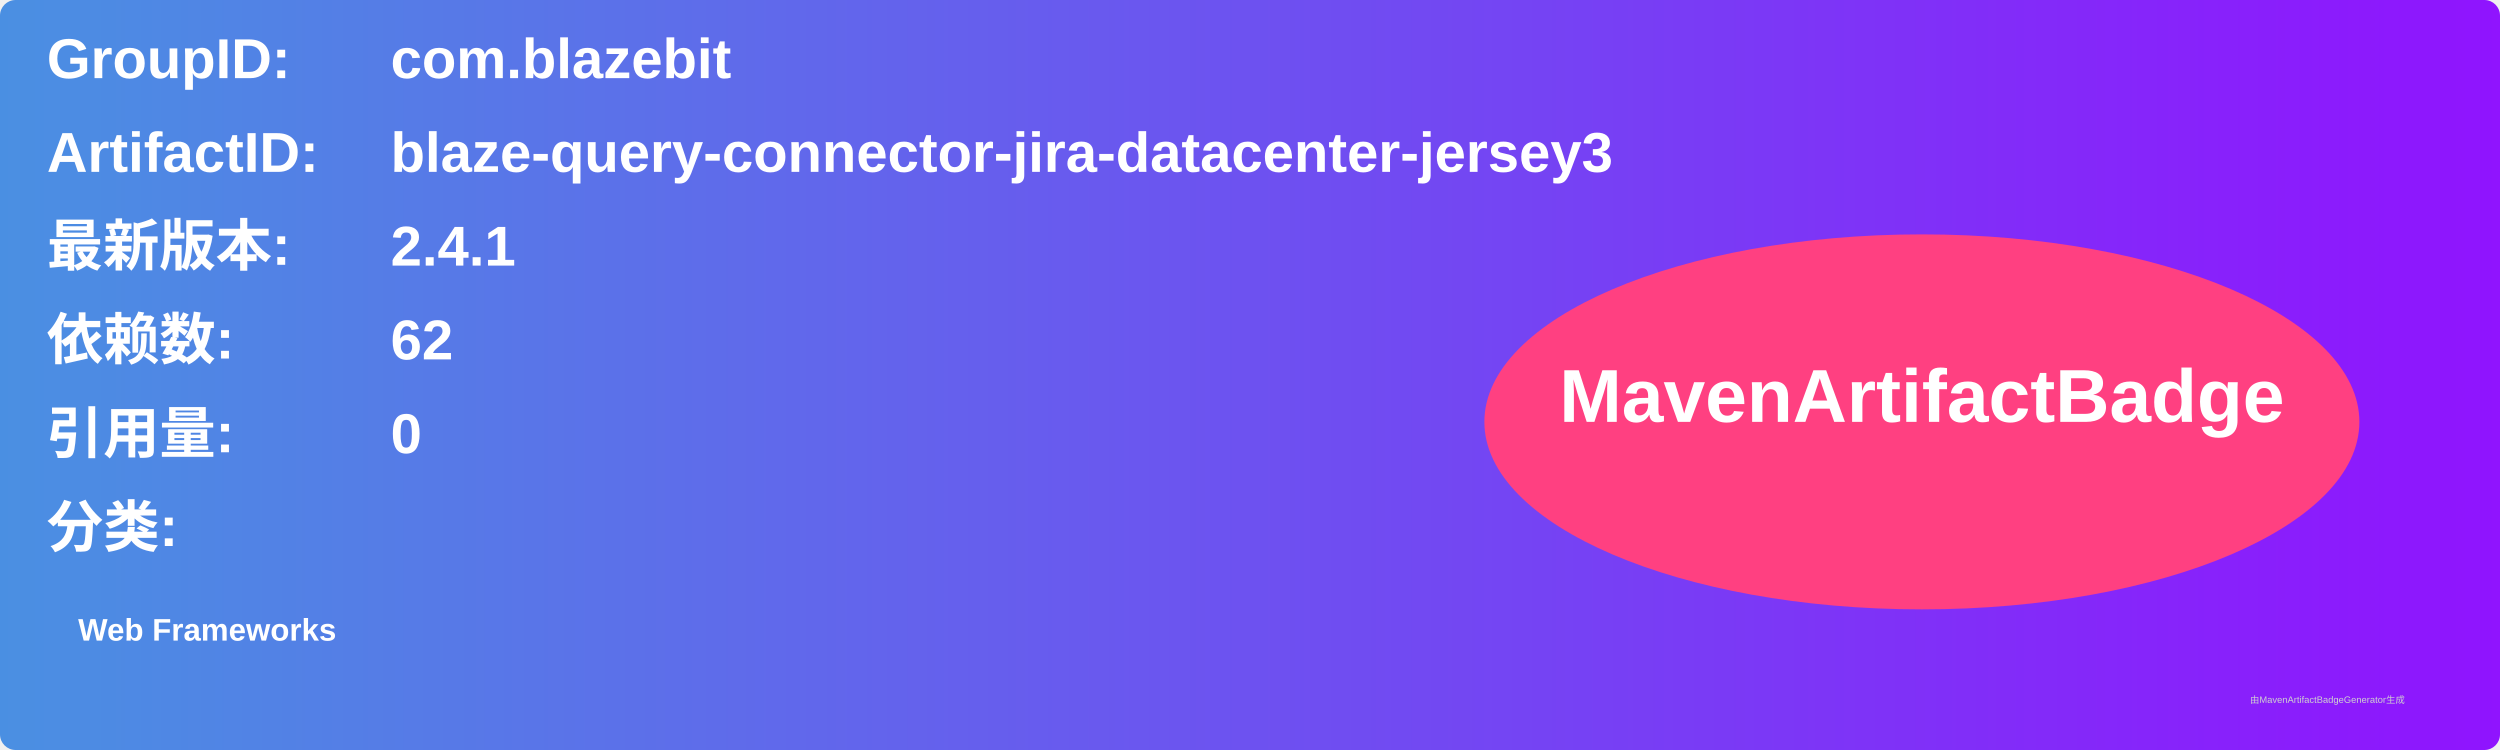
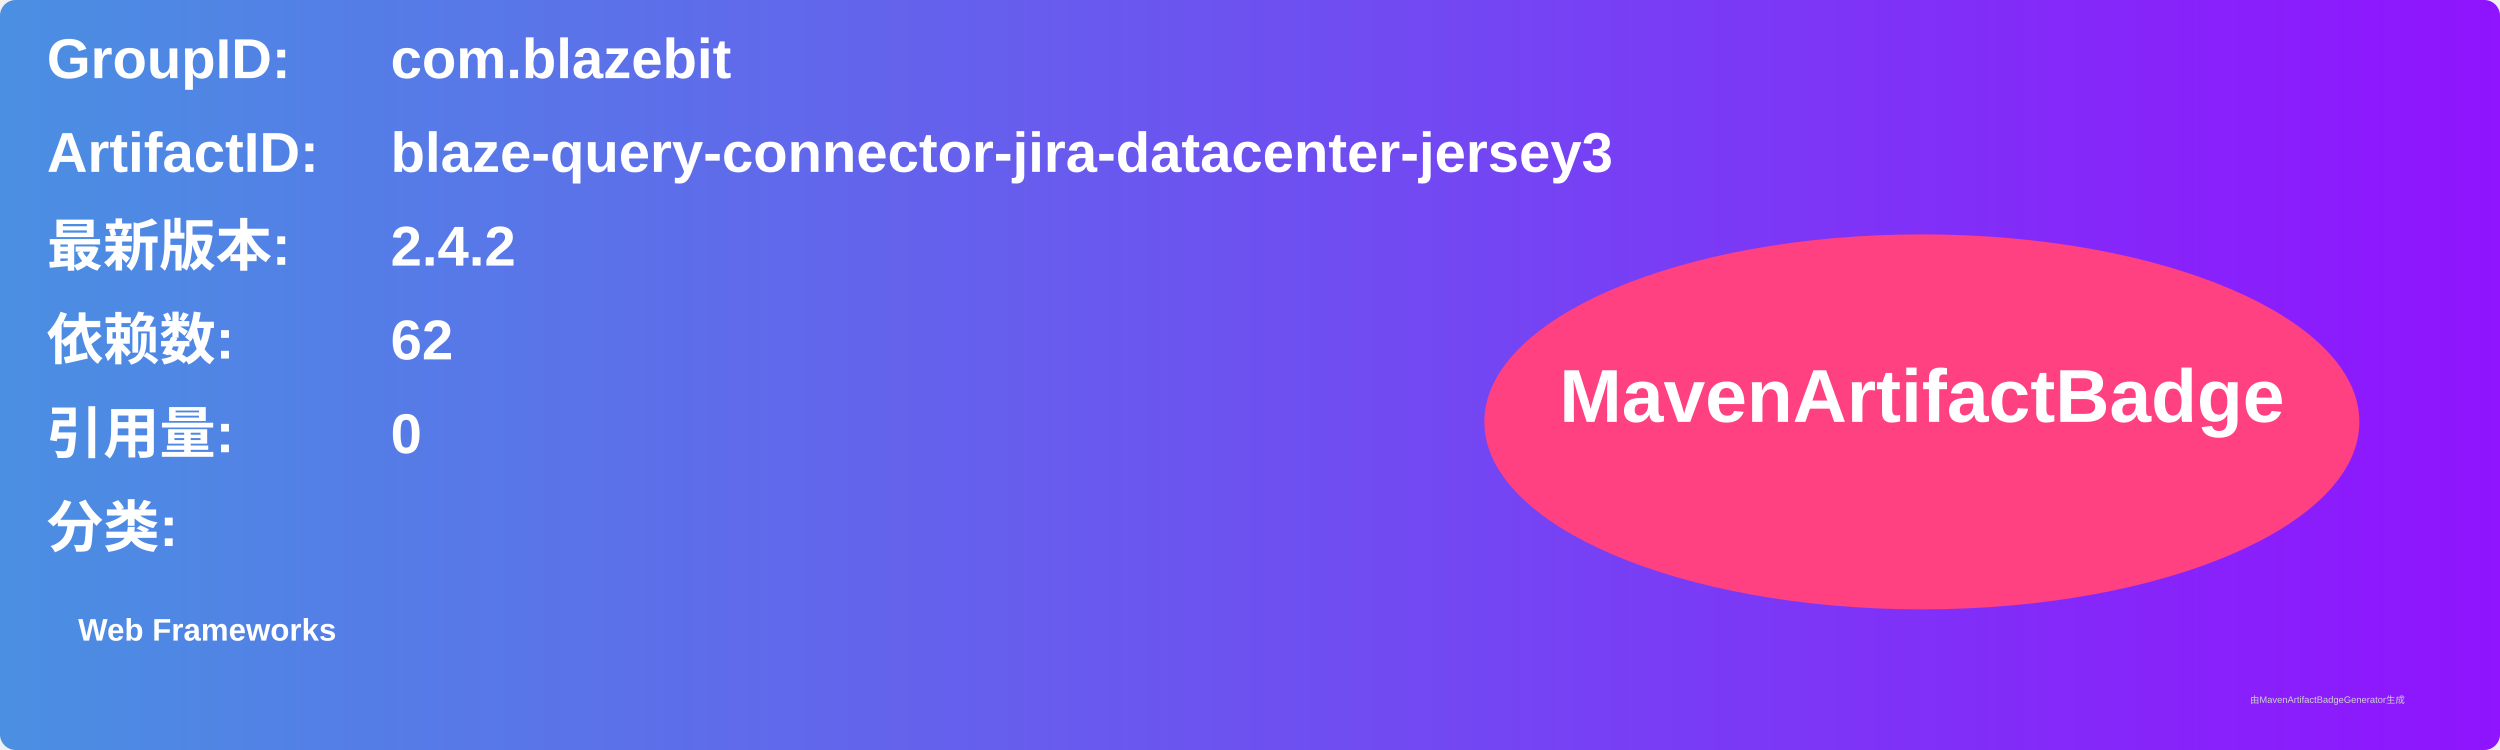
<svg xmlns="http://www.w3.org/2000/svg" width="800" height="240" viewBox="0 0 800 240">
  <linearGradient id="grad" x1="0%" y1="0%" x2="100%" y2="0%">
    <stop offset="0%" stop-color="#4a90e2" />
    <stop offset="100%" stop-color="#9013fe" />
  </linearGradient>
  <rect width="100%" height="100%" rx="5" ry="5" fill="url(#grad)" />
  <g transform="translate(15, 15)">
    <text x="0" y="10" font-family="Arial" font-size="18" fill="white" font-weight="bold" width="260">GroupID:</text>
    <text x="110" y="10" font-family="Arial" font-size="18" fill="white" font-weight="bold" width="460">com.blazebit</text>
    <text x="0" y="40" font-family="Arial" font-size="18" fill="white" font-weight="bold" width="260">ArtifactID:</text>
    <text x="110" y="40" font-family="Arial" font-size="18" fill="white" font-weight="bold" width="460">blaze-query-connector-jira-datacenter-jersey3</text>
    <text x="0" y="70" font-family="Arial" font-size="18" fill="white" font-weight="bold">最新版本:</text>
    <text x="110" y="70" font-family="Arial" font-size="18" fill="white" font-weight="bold">
-       <tspan font-weight="bold">2.4.1</tspan>
+       <tspan font-weight="bold">2.4.2</tspan>
    </text>
    <text x="0" y="100" font-family="Arial" font-size="18" fill="white" font-weight="bold">依赖数: </text>
    <text x="110" y="100" font-family="Arial" font-size="18" fill="white">
      <tspan font-weight="bold">62</tspan>
    </text>
    <text x="0" y="130" font-family="Arial" font-size="18" fill="white" font-weight="bold">引用量: </text>
    <text x="110" y="130" font-family="Arial" font-size="18" fill="white">
      <tspan font-weight="bold">0</tspan>
    </text>
    <text x="0" y="160" font-family="Arial" font-size="18" fill="white" font-weight="bold">分类:</text>
    <text x="10" y="190" font-family="Arial" font-size="10" fill="white">
      <tspan font-weight="bold">Web Frameworks</tspan>
    </text>
    <ellipse cx="600" cy="120" rx="140" ry="60" fill="#ff4081" />
    <text x="600" y="120" text-anchor="middle" font-family="Arial" font-size="24" fill="white" font-weight="bold">MavenArtifactBadge</text>
  </g>
  <text x="720" y="225" font-family="Arial" font-size="3" fill="#d0d0d0">由MavenArtifactBadgeGenerator生成</text>
</svg>
